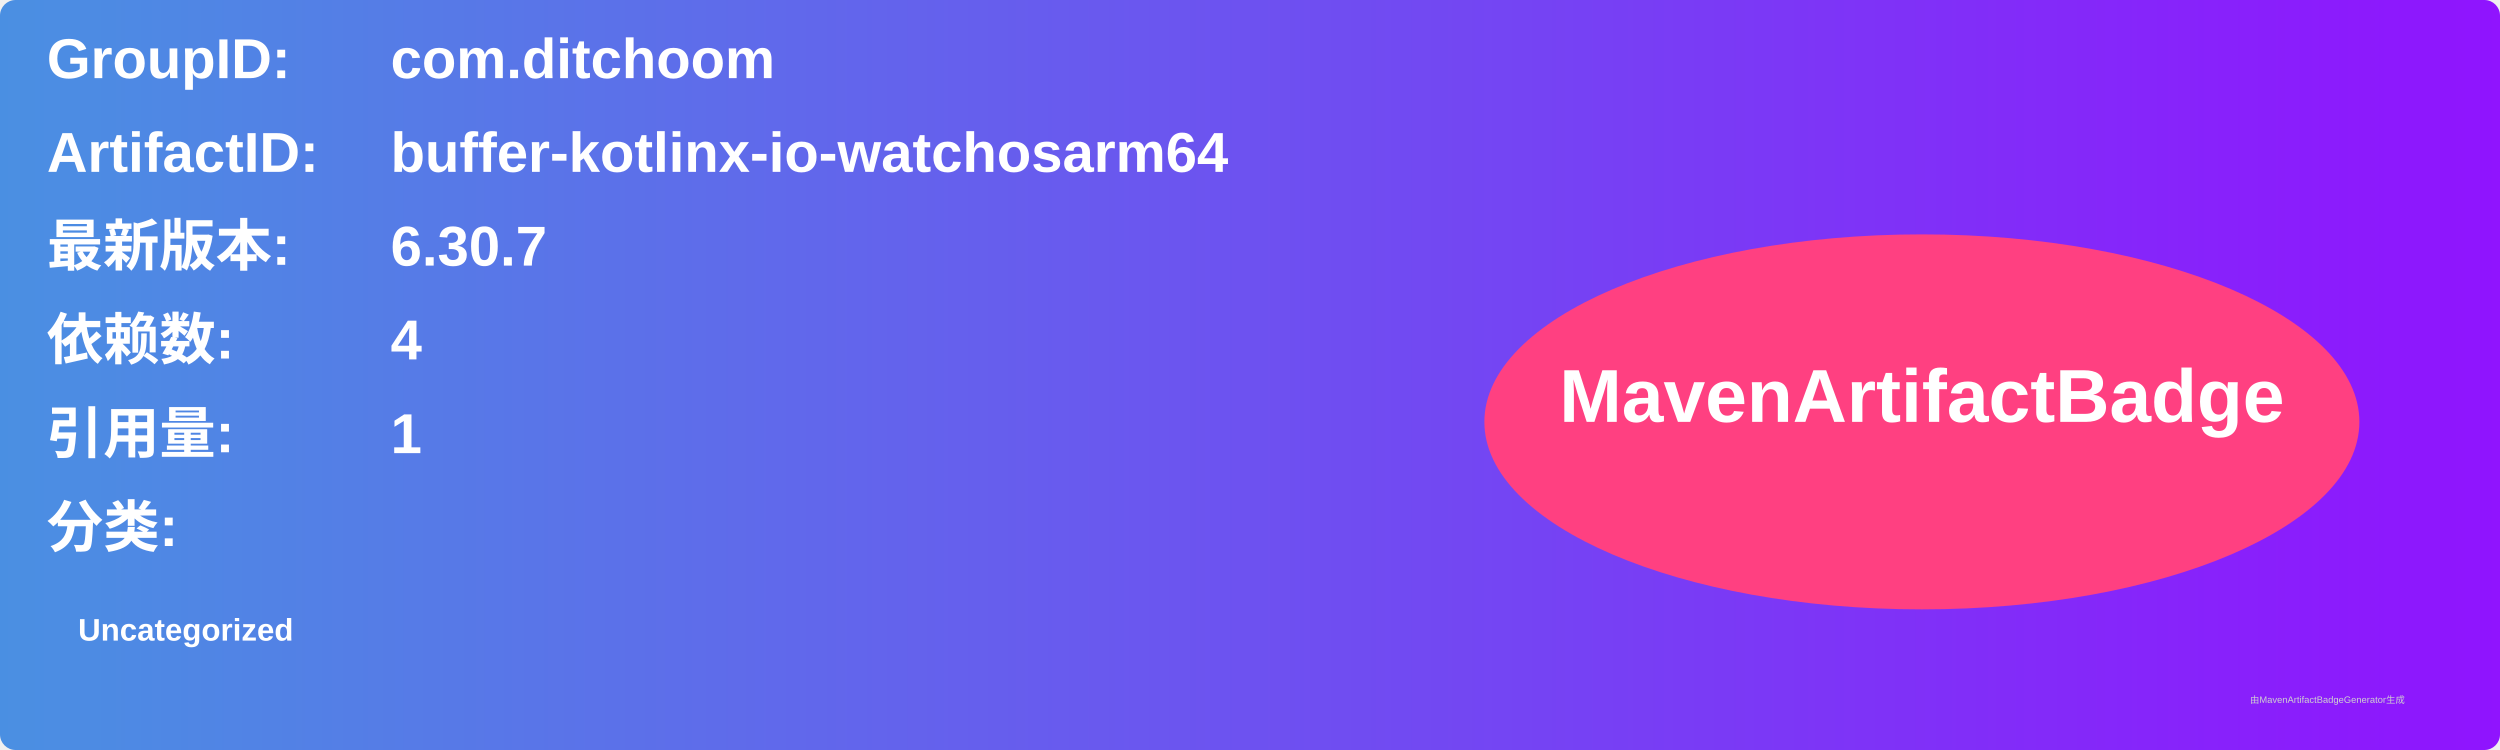
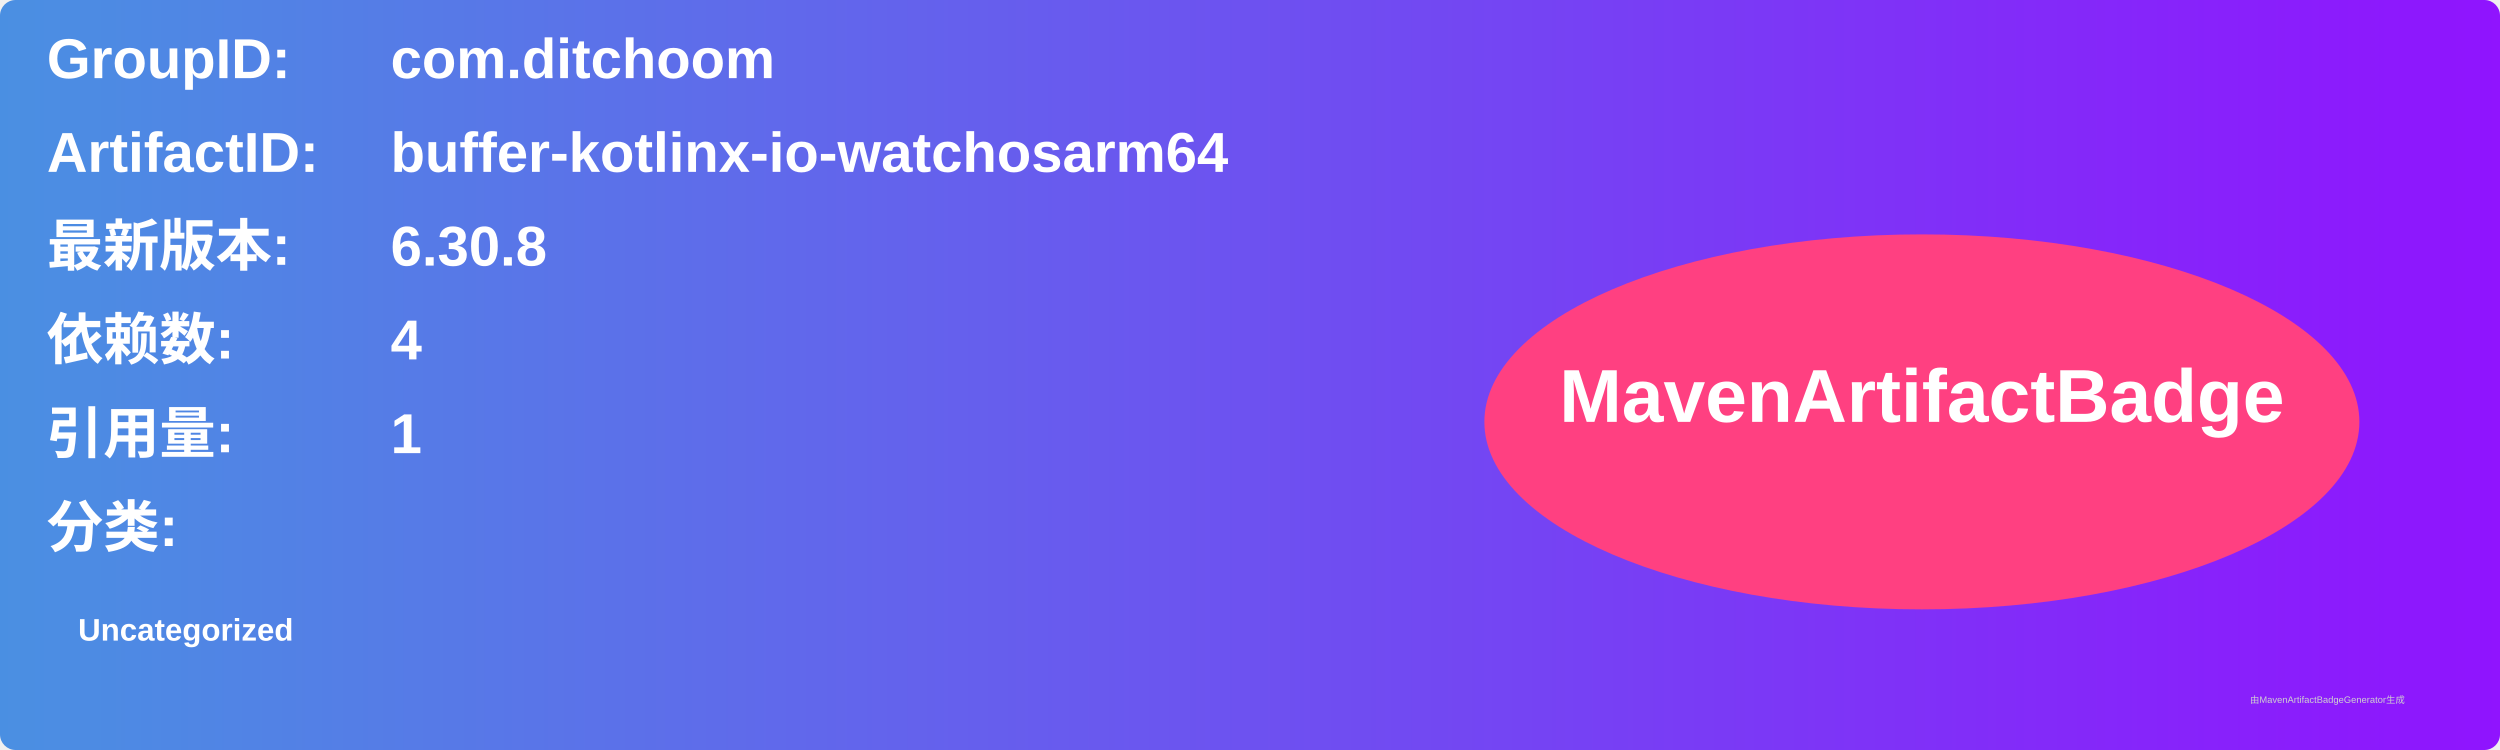
<svg xmlns="http://www.w3.org/2000/svg" width="800" height="240" viewBox="0 0 800 240">
  <linearGradient id="grad" x1="0%" y1="0%" x2="100%" y2="0%">
    <stop offset="0%" stop-color="#4a90e2" />
    <stop offset="100%" stop-color="#9013fe" />
  </linearGradient>
  <rect width="100%" height="100%" rx="5" ry="5" fill="url(#grad)" />
  <g transform="translate(15, 15)">
    <text x="0" y="10" font-family="Arial" font-size="18" fill="white" font-weight="bold" width="260">GroupID:</text>
    <text x="110" y="10" font-family="Arial" font-size="18" fill="white" font-weight="bold" width="460">com.ditchoom</text>
    <text x="0" y="40" font-family="Arial" font-size="18" fill="white" font-weight="bold" width="260">ArtifactID:</text>
    <text x="110" y="40" font-family="Arial" font-size="18" fill="white" font-weight="bold" width="460">buffer-kotlinx-io-watchosarm64</text>
    <text x="0" y="70" font-family="Arial" font-size="18" fill="white" font-weight="bold">最新版本:</text>
    <text x="110" y="70" font-family="Arial" font-size="18" fill="white" font-weight="bold">
-       <tspan font-weight="bold">6.30.7</tspan>
+       <tspan font-weight="bold">6.30.8</tspan>
    </text>
    <text x="0" y="100" font-family="Arial" font-size="18" fill="white" font-weight="bold">依赖数: </text>
    <text x="110" y="100" font-family="Arial" font-size="18" fill="white">
      <tspan font-weight="bold">4</tspan>
    </text>
    <text x="0" y="130" font-family="Arial" font-size="18" fill="white" font-weight="bold">引用量: </text>
    <text x="110" y="130" font-family="Arial" font-size="18" fill="white">
      <tspan font-weight="bold">1</tspan>
    </text>
    <text x="0" y="160" font-family="Arial" font-size="18" fill="white" font-weight="bold">分类:</text>
    <text x="10" y="190" font-family="Arial" font-size="10" fill="white">
      <tspan font-weight="bold">Uncategorized</tspan>
    </text>
    <ellipse cx="600" cy="120" rx="140" ry="60" fill="#ff4081" />
    <text x="600" y="120" text-anchor="middle" font-family="Arial" font-size="24" fill="white" font-weight="bold">MavenArtifactBadge</text>
  </g>
  <text x="720" y="225" font-family="Arial" font-size="3" fill="#d0d0d0">由MavenArtifactBadgeGenerator生成</text>
</svg>
